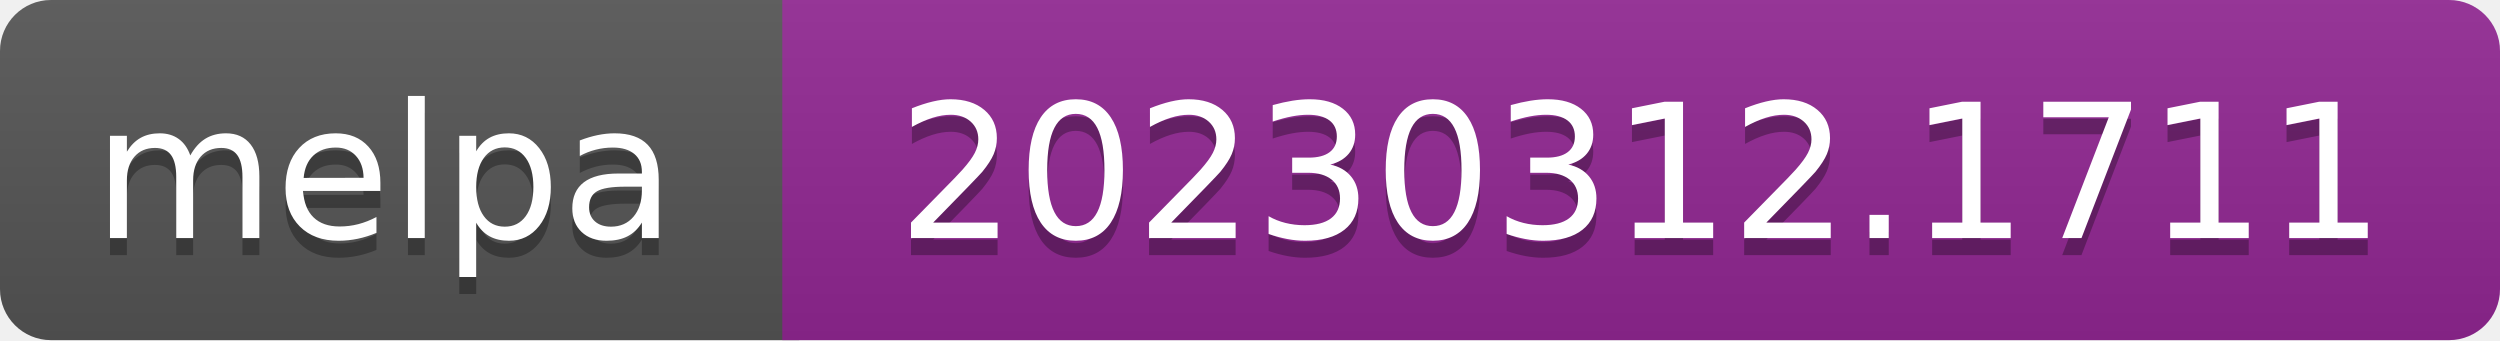
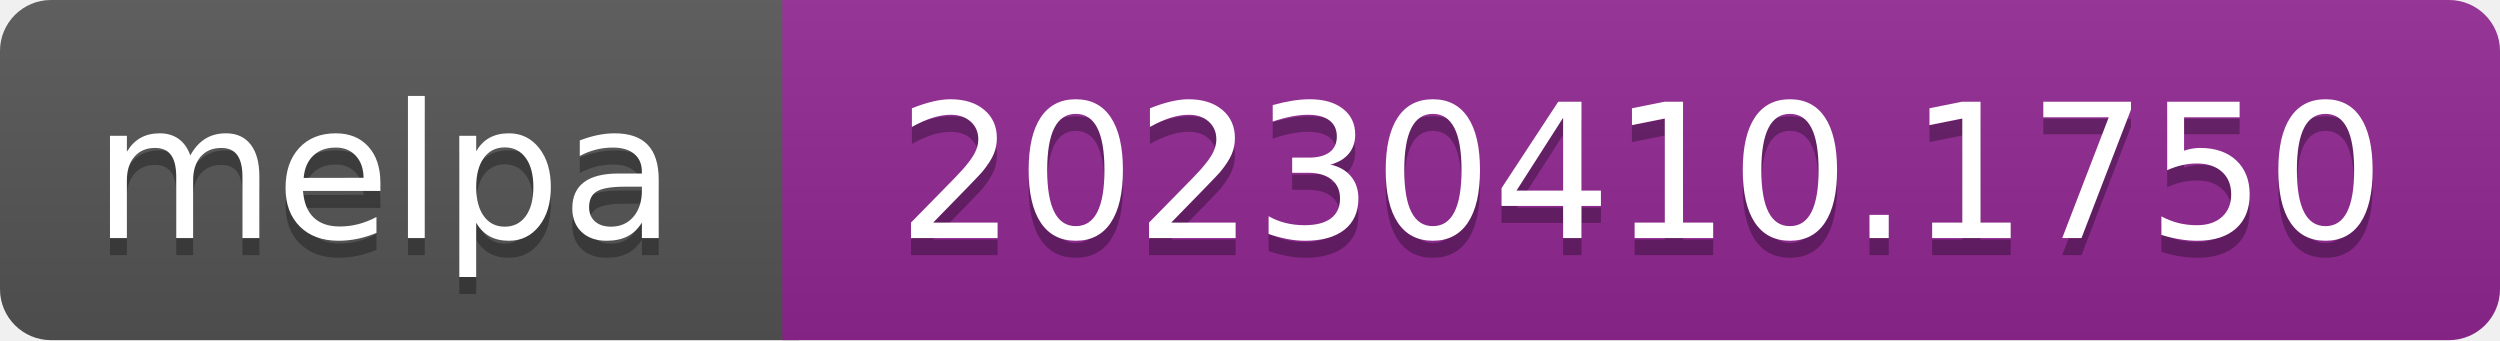
- <svg xmlns="http://www.w3.org/2000/svg" width="147" height="20" role="img" aria-label="melpa: 20230312.1711">
+ <svg xmlns="http://www.w3.org/2000/svg" width="147" height="20" role="img" aria-label="melpa: 20230410.1750">
  <linearGradient id="s" x2="0" y2="100%">
    <stop offset="0" stop-color="#bbb" stop-opacity=".1" />
    <stop offset="1" stop-opacity=".1" />
  </linearGradient>
  <clipPath id="r">
    <rect width="147" height="20" rx="3" fill="#fff" />
  </clipPath>
  <g clip-path="url(#r)">
    <rect width="47" height="20" fill="#555" />
    <rect x="46" width="147" height="20" fill="#922793" />
    <rect width="147" height="20" fill="url(#s)" />
  </g>
  <g fill="#fff" text-anchor="middle" font-family="Verdana,Geneva,DejaVu Sans,sans-serif" font-size="110" text-rendering="geometricPrecision">
    <text aria-hidden="true" x="226" y="150" fill="#010101" fill-opacity=".3" transform="scale(.1)" textLength="343">melpa</text>
    <text x="226" y="140" transform="scale(.1)" fill="#fff" textLength="343">melpa</text>
-     <text aria-hidden="true" x="965" y="150" fill="#010101" fill-opacity=".3" transform="scale(.1)" textLength="875">20230312.1711</text>
-     <text x="965" y="140" transform="scale(.1)" fill="#fff" textLength="875">20230312.1711</text>
+     <text aria-hidden="true" x="965" y="150" fill="#010101" fill-opacity=".3" transform="scale(.1)" textLength="875">20230410.1750</text>
+     <text x="965" y="140" transform="scale(.1)" fill="#fff" textLength="875">20230410.1750</text>
  </g>
</svg>
